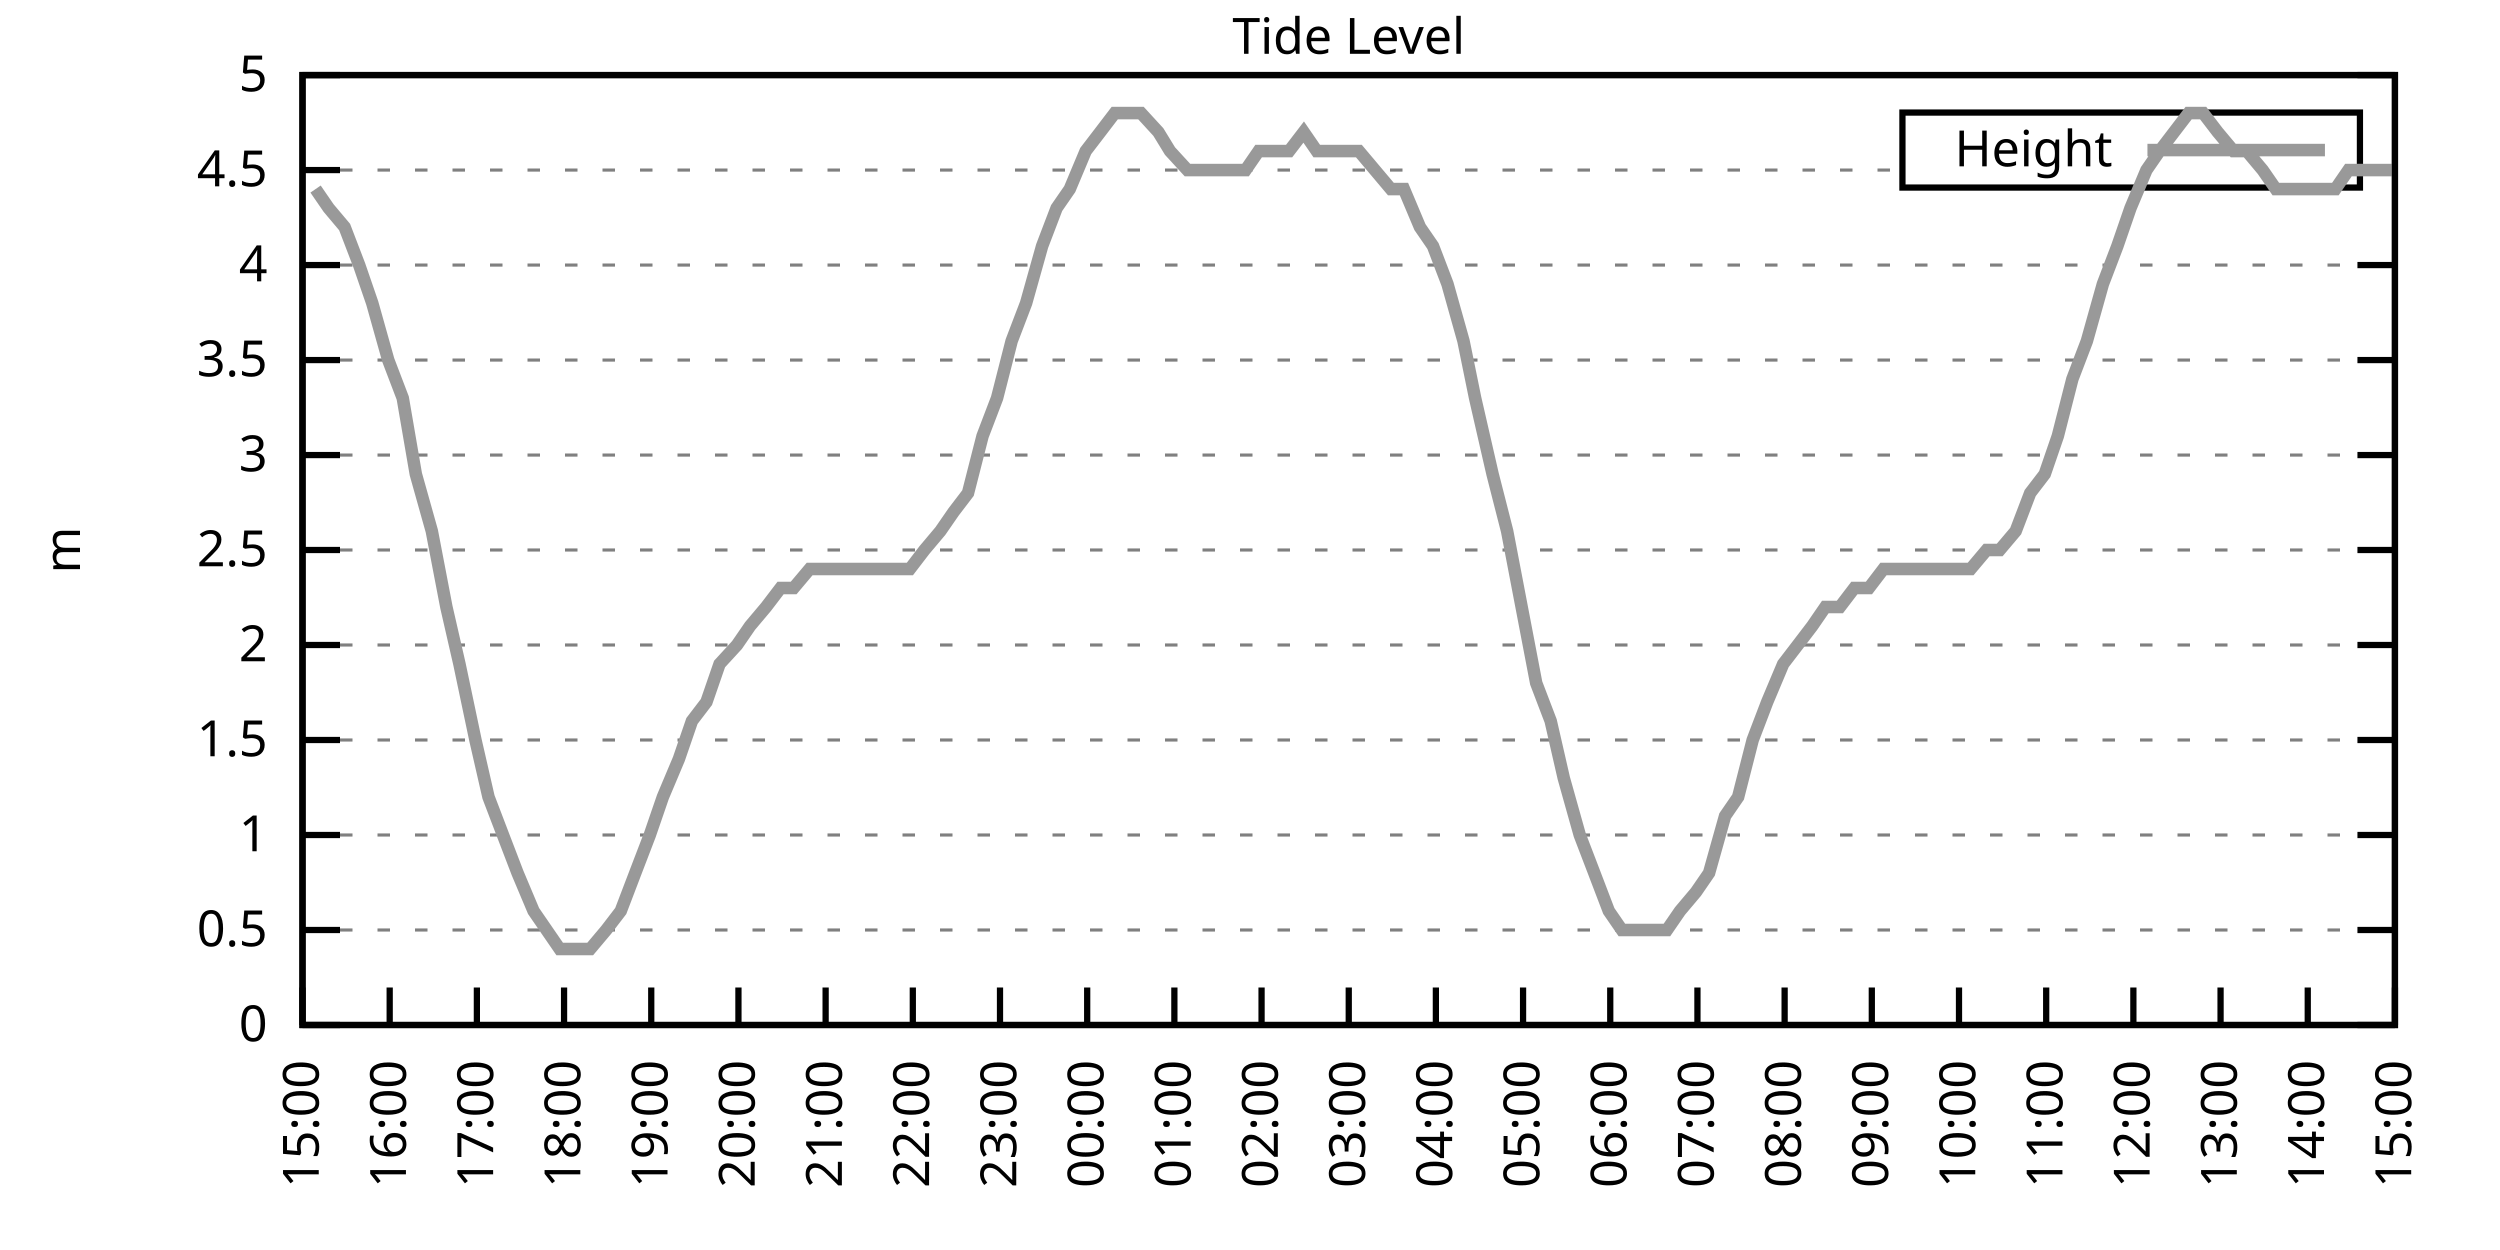
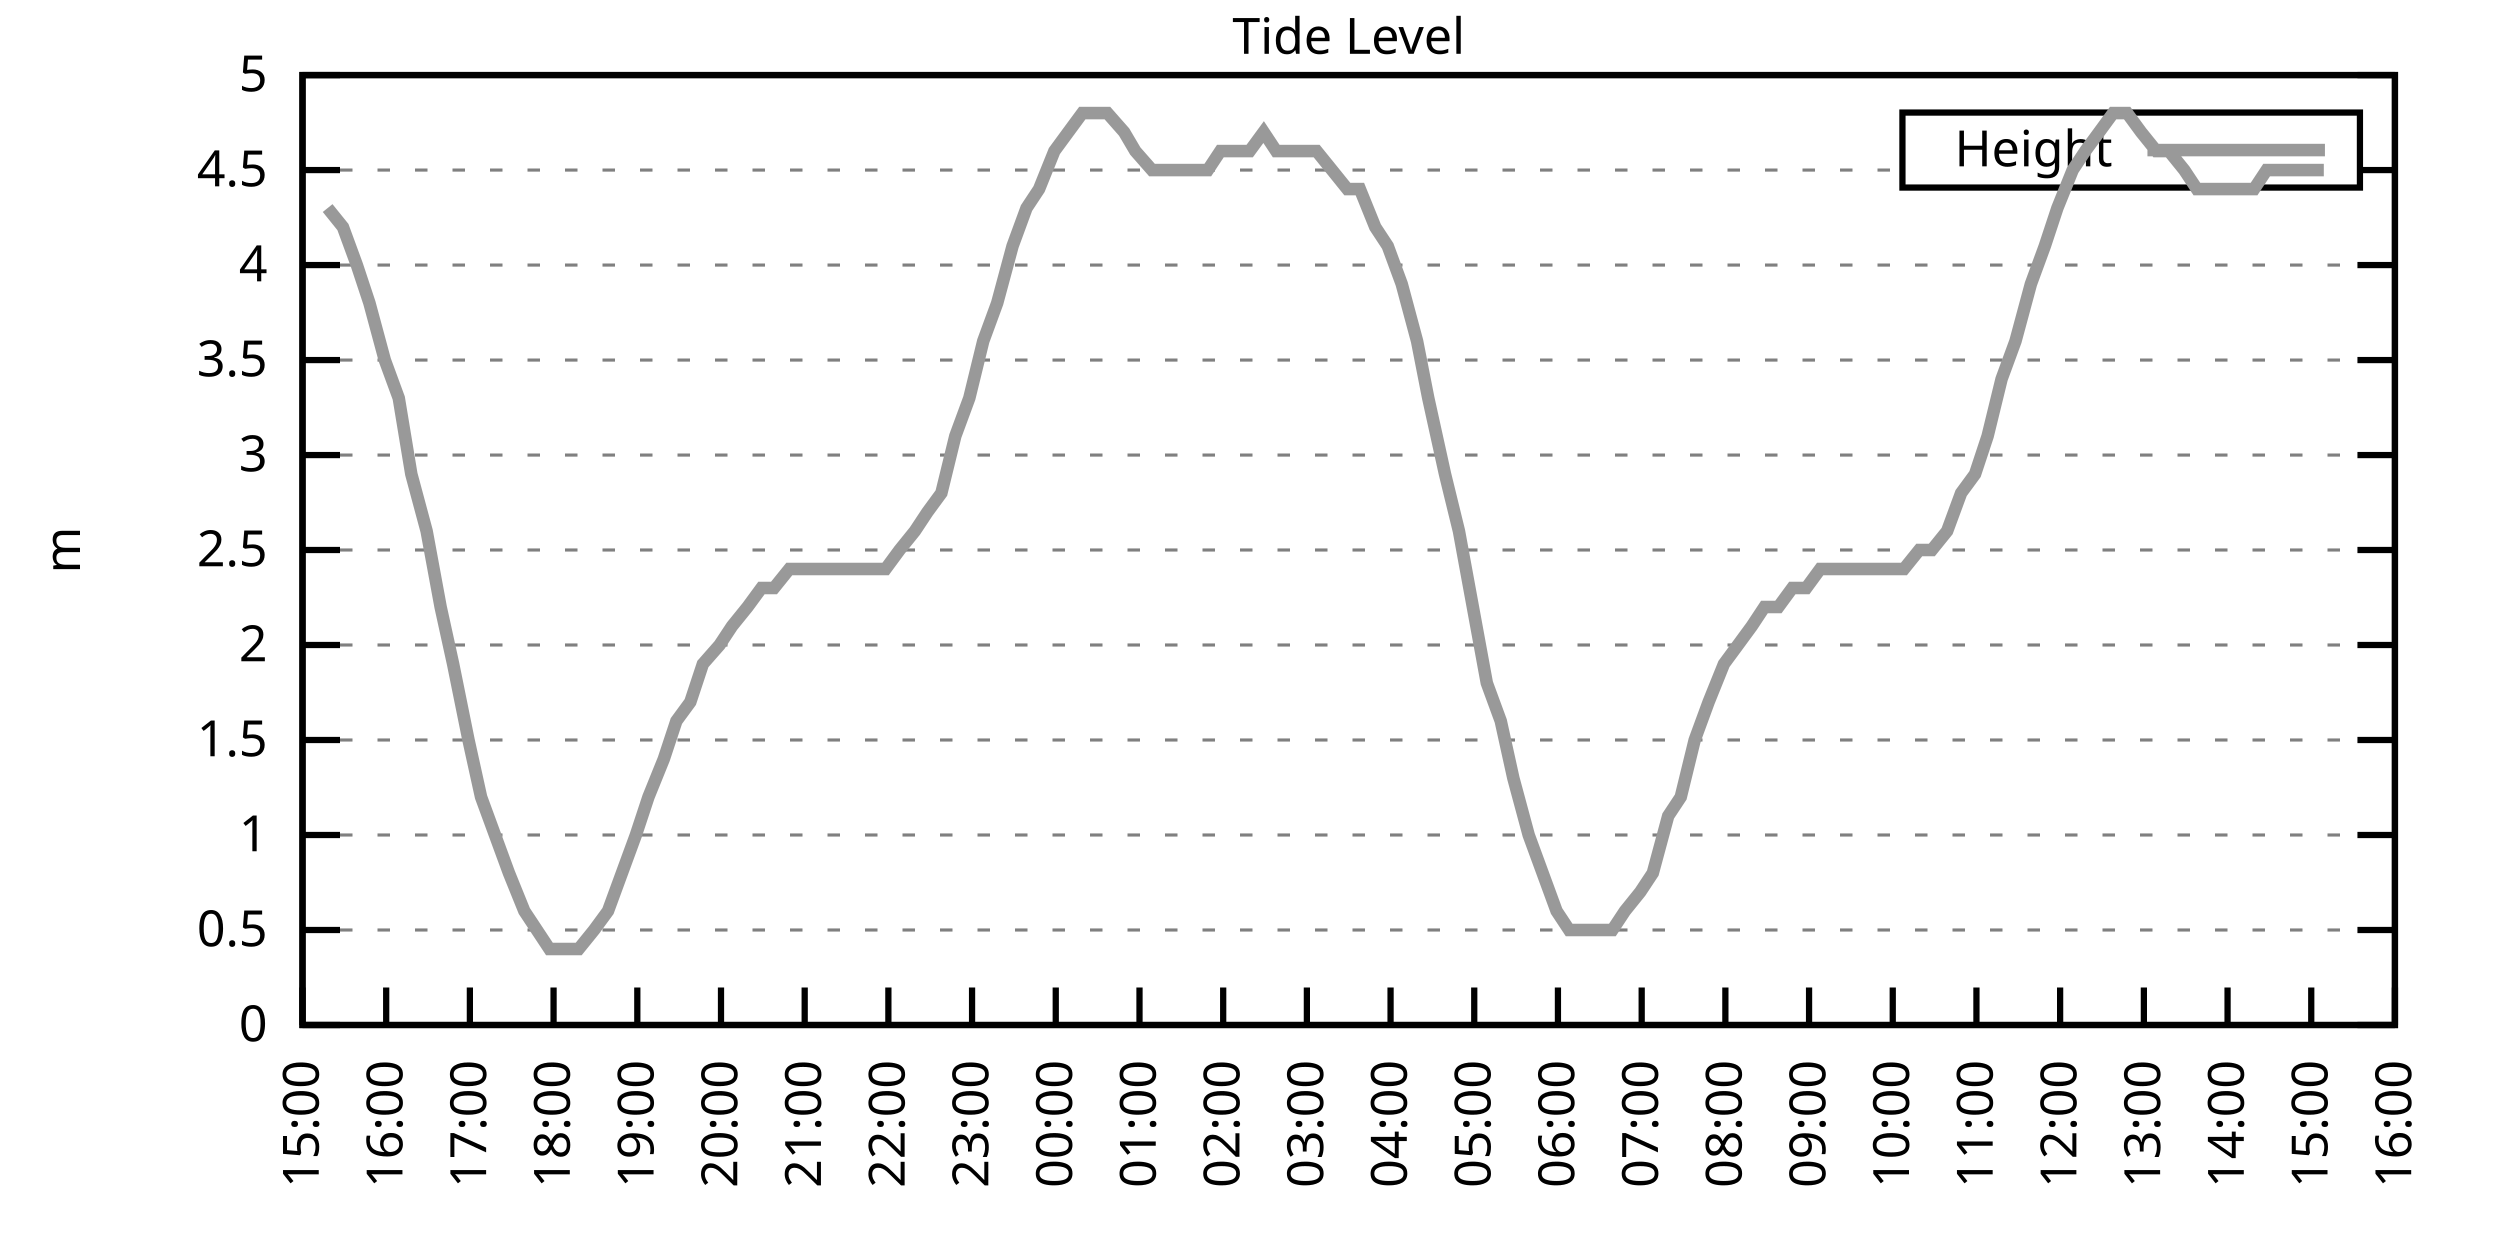
<svg xmlns="http://www.w3.org/2000/svg" xmlns:xlink="http://www.w3.org/1999/xlink" width="400" height="200" viewBox="0 0 400 200">
  <g id="gnuplot_canvas">
    <rect x="0" y="0" width="400" height="200" fill="none" />
    <defs>
      <circle id="gpDot" r="0.5" stroke-width="0.5" stroke="currentColor" />
      <path id="gpPt0" stroke-width="0.333" stroke="currentColor" d="M-1,0 h2 M0,-1 v2" />
      <path id="gpPt1" stroke-width="0.333" stroke="currentColor" d="M-1,-1 L1,1 M1,-1 L-1,1" />
      <path id="gpPt2" stroke-width="0.333" stroke="currentColor" d="M-1,0 L1,0 M0,-1 L0,1 M-1,-1 L1,1 M-1,1 L1,-1" />
      <rect id="gpPt3" stroke-width="0.333" stroke="currentColor" x="-1" y="-1" width="2" height="2" />
      <rect id="gpPt4" stroke-width="0.333" stroke="currentColor" fill="currentColor" x="-1" y="-1" width="2" height="2" />
      <circle id="gpPt5" stroke-width="0.333" stroke="currentColor" cx="0" cy="0" r="1" />
      <use xlink:href="#gpPt5" id="gpPt6" fill="currentColor" stroke="none" />
      <path id="gpPt7" stroke-width="0.333" stroke="currentColor" d="M0,-1.33 L-1.33,0.67 L1.33,0.67 z" />
      <use xlink:href="#gpPt7" id="gpPt8" fill="currentColor" stroke="none" />
      <use xlink:href="#gpPt7" id="gpPt9" stroke="currentColor" transform="rotate(180)" />
      <use xlink:href="#gpPt9" id="gpPt10" fill="currentColor" stroke="none" />
      <use xlink:href="#gpPt3" id="gpPt11" stroke="currentColor" transform="rotate(45)" />
      <use xlink:href="#gpPt11" id="gpPt12" fill="currentColor" stroke="none" />
      <path id="gpPt13" stroke-width="0.333" stroke="currentColor" d="M0,1.330 L1.265,0.411 L0.782,-1.067 L-0.782,-1.076 L-1.265,0.411 z" />
      <use xlink:href="#gpPt13" id="gpPt14" fill="currentColor" stroke="none" />
      <filter id="textbox" filterUnits="objectBoundingBox" x="0" y="0" height="1" width="1">
        <feFlood flood-color="white" flood-opacity="1" result="bgnd" />
        <feComposite in="SourceGraphic" in2="bgnd" operator="atop" />
      </filter>
      <filter id="greybox" filterUnits="objectBoundingBox" x="0" y="0" height="1" width="1">
        <feFlood flood-color="lightgrey" flood-opacity="1" result="grey" />
        <feComposite in="SourceGraphic" in2="grey" operator="atop" />
      </filter>
    </defs>
    <g fill="none" color="white" stroke="currentColor" stroke-width="1.00" stroke-linecap="butt" stroke-linejoin="miter">
</g>
    <g fill="none" color="black" stroke="currentColor" stroke-width="1.00" stroke-linecap="butt" stroke-linejoin="miter">
      <g stroke="none" shape-rendering="crispEdges">
        <polygon fill="rgb(255, 255, 255)" points="48.40,164.00 383.18,164.00 383.18,12.02 48.40,12.02 " />
      </g>
    </g>
    <g fill="none" color="black" stroke="currentColor" stroke-width="1.00" stroke-linecap="butt" stroke-linejoin="miter">
</g>
    <g fill="none" color="black" stroke="black" stroke-width="0.50" stroke-linecap="butt" stroke-linejoin="miter">
</g>
    <g fill="none" color="gray" stroke="currentColor" stroke-width="0.50" stroke-linecap="butt" stroke-linejoin="miter">
      <path stroke="gray" stroke-dasharray="2,4" class="gridline" d="M48.40,164.00 L383.19,164.00  " />
    </g>
    <g fill="none" color="gray" stroke="gray" stroke-width="1.00" stroke-linecap="butt" stroke-linejoin="miter">
</g>
    <g fill="none" color="black" stroke="currentColor" stroke-width="1.00" stroke-linecap="butt" stroke-linejoin="miter">
      <path stroke="black" d="M48.40,164.00 L54.40,164.00 M383.19,164.00 L377.19,164.00  " />
      <g transform="translate(42.80,166.60)" stroke="none" fill="black" font-family="Sans" font-size="8.00" text-anchor="end">
        <text>
          <tspan font-family="Sans"> 0</tspan>
        </text>
      </g>
    </g>
    <g fill="none" color="black" stroke="currentColor" stroke-width="1.00" stroke-linecap="butt" stroke-linejoin="miter">
</g>
    <g fill="none" color="black" stroke="black" stroke-width="0.50" stroke-linecap="butt" stroke-linejoin="miter">
</g>
    <g fill="none" color="gray" stroke="currentColor" stroke-width="0.50" stroke-linecap="butt" stroke-linejoin="miter">
      <path stroke="gray" stroke-dasharray="2,4" class="gridline" d="M48.40,148.80 L383.19,148.80  " />
    </g>
    <g fill="none" color="gray" stroke="gray" stroke-width="1.00" stroke-linecap="butt" stroke-linejoin="miter">
</g>
    <g fill="none" color="black" stroke="currentColor" stroke-width="1.00" stroke-linecap="butt" stroke-linejoin="miter">
      <path stroke="black" d="M48.40,148.80 L54.40,148.80 M383.19,148.80 L377.19,148.80  " />
      <g transform="translate(42.80,151.40)" stroke="none" fill="black" font-family="Sans" font-size="8.00" text-anchor="end">
        <text>
          <tspan font-family="Sans"> 0.5</tspan>
        </text>
      </g>
    </g>
    <g fill="none" color="black" stroke="currentColor" stroke-width="1.00" stroke-linecap="butt" stroke-linejoin="miter">
</g>
    <g fill="none" color="black" stroke="black" stroke-width="0.50" stroke-linecap="butt" stroke-linejoin="miter">
</g>
    <g fill="none" color="gray" stroke="currentColor" stroke-width="0.50" stroke-linecap="butt" stroke-linejoin="miter">
      <path stroke="gray" stroke-dasharray="2,4" class="gridline" d="M48.40,133.60 L383.19,133.60  " />
    </g>
    <g fill="none" color="gray" stroke="gray" stroke-width="1.00" stroke-linecap="butt" stroke-linejoin="miter">
</g>
    <g fill="none" color="black" stroke="currentColor" stroke-width="1.00" stroke-linecap="butt" stroke-linejoin="miter">
      <path stroke="black" d="M48.40,133.60 L54.40,133.60 M383.19,133.60 L377.19,133.60  " />
      <g transform="translate(42.80,136.20)" stroke="none" fill="black" font-family="Sans" font-size="8.00" text-anchor="end">
        <text>
          <tspan font-family="Sans"> 1</tspan>
        </text>
      </g>
    </g>
    <g fill="none" color="black" stroke="currentColor" stroke-width="1.00" stroke-linecap="butt" stroke-linejoin="miter">
</g>
    <g fill="none" color="black" stroke="black" stroke-width="0.50" stroke-linecap="butt" stroke-linejoin="miter">
</g>
    <g fill="none" color="gray" stroke="currentColor" stroke-width="0.50" stroke-linecap="butt" stroke-linejoin="miter">
      <path stroke="gray" stroke-dasharray="2,4" class="gridline" d="M48.40,118.40 L383.19,118.40  " />
    </g>
    <g fill="none" color="gray" stroke="gray" stroke-width="1.00" stroke-linecap="butt" stroke-linejoin="miter">
</g>
    <g fill="none" color="black" stroke="currentColor" stroke-width="1.00" stroke-linecap="butt" stroke-linejoin="miter">
      <path stroke="black" d="M48.40,118.40 L54.40,118.40 M383.19,118.40 L377.19,118.40  " />
      <g transform="translate(42.80,121.00)" stroke="none" fill="black" font-family="Sans" font-size="8.00" text-anchor="end">
        <text>
          <tspan font-family="Sans"> 1.5</tspan>
        </text>
      </g>
    </g>
    <g fill="none" color="black" stroke="currentColor" stroke-width="1.00" stroke-linecap="butt" stroke-linejoin="miter">
</g>
    <g fill="none" color="black" stroke="black" stroke-width="0.50" stroke-linecap="butt" stroke-linejoin="miter">
</g>
    <g fill="none" color="gray" stroke="currentColor" stroke-width="0.50" stroke-linecap="butt" stroke-linejoin="miter">
      <path stroke="gray" stroke-dasharray="2,4" class="gridline" d="M48.40,103.20 L383.19,103.20  " />
    </g>
    <g fill="none" color="gray" stroke="gray" stroke-width="1.00" stroke-linecap="butt" stroke-linejoin="miter">
</g>
    <g fill="none" color="black" stroke="currentColor" stroke-width="1.00" stroke-linecap="butt" stroke-linejoin="miter">
      <path stroke="black" d="M48.40,103.20 L54.40,103.20 M383.19,103.20 L377.19,103.20  " />
      <g transform="translate(42.80,105.80)" stroke="none" fill="black" font-family="Sans" font-size="8.00" text-anchor="end">
        <text>
          <tspan font-family="Sans"> 2</tspan>
        </text>
      </g>
    </g>
    <g fill="none" color="black" stroke="currentColor" stroke-width="1.00" stroke-linecap="butt" stroke-linejoin="miter">
</g>
    <g fill="none" color="black" stroke="black" stroke-width="0.50" stroke-linecap="butt" stroke-linejoin="miter">
</g>
    <g fill="none" color="gray" stroke="currentColor" stroke-width="0.50" stroke-linecap="butt" stroke-linejoin="miter">
      <path stroke="gray" stroke-dasharray="2,4" class="gridline" d="M48.40,88.00 L383.19,88.00  " />
    </g>
    <g fill="none" color="gray" stroke="gray" stroke-width="1.00" stroke-linecap="butt" stroke-linejoin="miter">
</g>
    <g fill="none" color="black" stroke="currentColor" stroke-width="1.00" stroke-linecap="butt" stroke-linejoin="miter">
      <path stroke="black" d="M48.40,88.00 L54.40,88.00 M383.19,88.00 L377.19,88.00  " />
      <g transform="translate(42.80,90.60)" stroke="none" fill="black" font-family="Sans" font-size="8.00" text-anchor="end">
        <text>
          <tspan font-family="Sans"> 2.5</tspan>
        </text>
      </g>
    </g>
    <g fill="none" color="black" stroke="currentColor" stroke-width="1.00" stroke-linecap="butt" stroke-linejoin="miter">
</g>
    <g fill="none" color="black" stroke="black" stroke-width="0.50" stroke-linecap="butt" stroke-linejoin="miter">
</g>
    <g fill="none" color="gray" stroke="currentColor" stroke-width="0.50" stroke-linecap="butt" stroke-linejoin="miter">
      <path stroke="gray" stroke-dasharray="2,4" class="gridline" d="M48.40,72.81 L383.19,72.81  " />
    </g>
    <g fill="none" color="gray" stroke="gray" stroke-width="1.00" stroke-linecap="butt" stroke-linejoin="miter">
</g>
    <g fill="none" color="black" stroke="currentColor" stroke-width="1.00" stroke-linecap="butt" stroke-linejoin="miter">
      <path stroke="black" d="M48.40,72.81 L54.40,72.81 M383.19,72.81 L377.19,72.81  " />
      <g transform="translate(42.80,75.41)" stroke="none" fill="black" font-family="Sans" font-size="8.00" text-anchor="end">
        <text>
          <tspan font-family="Sans"> 3</tspan>
        </text>
      </g>
    </g>
    <g fill="none" color="black" stroke="currentColor" stroke-width="1.00" stroke-linecap="butt" stroke-linejoin="miter">
</g>
    <g fill="none" color="black" stroke="black" stroke-width="0.50" stroke-linecap="butt" stroke-linejoin="miter">
</g>
    <g fill="none" color="gray" stroke="currentColor" stroke-width="0.50" stroke-linecap="butt" stroke-linejoin="miter">
      <path stroke="gray" stroke-dasharray="2,4" class="gridline" d="M48.40,57.61 L383.19,57.61  " />
    </g>
    <g fill="none" color="gray" stroke="gray" stroke-width="1.00" stroke-linecap="butt" stroke-linejoin="miter">
</g>
    <g fill="none" color="black" stroke="currentColor" stroke-width="1.00" stroke-linecap="butt" stroke-linejoin="miter">
      <path stroke="black" d="M48.40,57.61 L54.40,57.61 M383.19,57.61 L377.19,57.61  " />
      <g transform="translate(42.80,60.21)" stroke="none" fill="black" font-family="Sans" font-size="8.00" text-anchor="end">
        <text>
          <tspan font-family="Sans"> 3.5</tspan>
        </text>
      </g>
    </g>
    <g fill="none" color="black" stroke="currentColor" stroke-width="1.00" stroke-linecap="butt" stroke-linejoin="miter">
</g>
    <g fill="none" color="black" stroke="black" stroke-width="0.50" stroke-linecap="butt" stroke-linejoin="miter">
</g>
    <g fill="none" color="gray" stroke="currentColor" stroke-width="0.50" stroke-linecap="butt" stroke-linejoin="miter">
      <path stroke="gray" stroke-dasharray="2,4" class="gridline" d="M48.40,42.41 L383.19,42.41  " />
    </g>
    <g fill="none" color="gray" stroke="gray" stroke-width="1.00" stroke-linecap="butt" stroke-linejoin="miter">
</g>
    <g fill="none" color="black" stroke="currentColor" stroke-width="1.00" stroke-linecap="butt" stroke-linejoin="miter">
      <path stroke="black" d="M48.40,42.41 L54.40,42.41 M383.19,42.41 L377.19,42.41  " />
      <g transform="translate(42.80,45.01)" stroke="none" fill="black" font-family="Sans" font-size="8.00" text-anchor="end">
        <text>
          <tspan font-family="Sans"> 4</tspan>
        </text>
      </g>
    </g>
    <g fill="none" color="black" stroke="currentColor" stroke-width="1.00" stroke-linecap="butt" stroke-linejoin="miter">
</g>
    <g fill="none" color="black" stroke="black" stroke-width="0.50" stroke-linecap="butt" stroke-linejoin="miter">
</g>
    <g fill="none" color="gray" stroke="currentColor" stroke-width="0.50" stroke-linecap="butt" stroke-linejoin="miter">
      <path stroke="gray" stroke-dasharray="2,4" class="gridline" d="M48.40,27.21 L304.39,27.21 M377.59,27.21 L383.19,27.21  " />
    </g>
    <g fill="none" color="gray" stroke="gray" stroke-width="1.00" stroke-linecap="butt" stroke-linejoin="miter">
</g>
    <g fill="none" color="black" stroke="currentColor" stroke-width="1.00" stroke-linecap="butt" stroke-linejoin="miter">
      <path stroke="black" d="M48.40,27.21 L54.40,27.21 M383.19,27.21 L377.19,27.21  " />
      <g transform="translate(42.80,29.81)" stroke="none" fill="black" font-family="Sans" font-size="8.00" text-anchor="end">
        <text>
          <tspan font-family="Sans"> 4.5</tspan>
        </text>
      </g>
    </g>
    <g fill="none" color="black" stroke="currentColor" stroke-width="1.00" stroke-linecap="butt" stroke-linejoin="miter">
</g>
    <g fill="none" color="black" stroke="black" stroke-width="0.50" stroke-linecap="butt" stroke-linejoin="miter">
</g>
    <g fill="none" color="gray" stroke="currentColor" stroke-width="0.50" stroke-linecap="butt" stroke-linejoin="miter">
      <path stroke="gray" stroke-dasharray="2,4" class="gridline" d="M48.40,12.01 L383.19,12.01  " />
    </g>
    <g fill="none" color="gray" stroke="gray" stroke-width="1.00" stroke-linecap="butt" stroke-linejoin="miter">
</g>
    <g fill="none" color="black" stroke="currentColor" stroke-width="1.00" stroke-linecap="butt" stroke-linejoin="miter">
      <path stroke="black" d="M48.40,12.01 L54.40,12.01 M383.19,12.01 L377.19,12.01  " />
      <g transform="translate(42.80,14.61)" stroke="none" fill="black" font-family="Sans" font-size="8.00" text-anchor="end">
        <text>
          <tspan font-family="Sans"> 5</tspan>
        </text>
      </g>
    </g>
    <g fill="none" color="black" stroke="currentColor" stroke-width="1.00" stroke-linecap="butt" stroke-linejoin="miter">
      <path stroke="black" d="M48.40,164.00 L48.40,158.00  " />
      <g transform="translate(51.00,169.60) rotate(270.00)" stroke="none" fill="black" font-family="Sans" font-size="8.00" text-anchor="end">
        <text>
          <tspan font-family="Sans">15:00</tspan>
        </text>
      </g>
    </g>
    <g fill="none" color="black" stroke="currentColor" stroke-width="1.00" stroke-linecap="butt" stroke-linejoin="miter">
-       <path stroke="black" d="M62.35,164.00 L62.35,158.00  " />
-       <g transform="translate(64.95,169.60) rotate(270.00)" stroke="none" fill="black" font-family="Sans" font-size="8.00" text-anchor="end">
+       <path stroke="black" d="M61.79,164.00 L61.79,158.00  " />
+       <g transform="translate(64.39,169.60) rotate(270.00)" stroke="none" fill="black" font-family="Sans" font-size="8.00" text-anchor="end">
        <text>
          <tspan font-family="Sans">16:00</tspan>
        </text>
      </g>
    </g>
    <g fill="none" color="black" stroke="currentColor" stroke-width="1.00" stroke-linecap="butt" stroke-linejoin="miter">
-       <path stroke="black" d="M76.30,164.00 L76.30,158.00  " />
-       <g transform="translate(78.90,169.60) rotate(270.00)" stroke="none" fill="black" font-family="Sans" font-size="8.00" text-anchor="end">
+       <path stroke="black" d="M75.18,164.00 L75.18,158.00  " />
+       <g transform="translate(77.78,169.60) rotate(270.00)" stroke="none" fill="black" font-family="Sans" font-size="8.00" text-anchor="end">
        <text>
          <tspan font-family="Sans">17:00</tspan>
        </text>
      </g>
    </g>
    <g fill="none" color="black" stroke="currentColor" stroke-width="1.00" stroke-linecap="butt" stroke-linejoin="miter">
-       <path stroke="black" d="M90.25,164.00 L90.25,158.00  " />
-       <g transform="translate(92.85,169.60) rotate(270.00)" stroke="none" fill="black" font-family="Sans" font-size="8.00" text-anchor="end">
+       <path stroke="black" d="M88.57,164.00 L88.57,158.00  " />
+       <g transform="translate(91.17,169.60) rotate(270.00)" stroke="none" fill="black" font-family="Sans" font-size="8.00" text-anchor="end">
        <text>
          <tspan font-family="Sans">18:00</tspan>
        </text>
      </g>
    </g>
    <g fill="none" color="black" stroke="currentColor" stroke-width="1.00" stroke-linecap="butt" stroke-linejoin="miter">
-       <path stroke="black" d="M104.20,164.00 L104.20,158.00  " />
-       <g transform="translate(106.80,169.60) rotate(270.00)" stroke="none" fill="black" font-family="Sans" font-size="8.00" text-anchor="end">
+       <path stroke="black" d="M101.97,164.00 L101.97,158.00  " />
+       <g transform="translate(104.57,169.60) rotate(270.00)" stroke="none" fill="black" font-family="Sans" font-size="8.00" text-anchor="end">
        <text>
          <tspan font-family="Sans">19:00</tspan>
        </text>
      </g>
    </g>
    <g fill="none" color="black" stroke="currentColor" stroke-width="1.00" stroke-linecap="butt" stroke-linejoin="miter">
-       <path stroke="black" d="M118.15,164.00 L118.15,158.00  " />
-       <g transform="translate(120.75,169.60) rotate(270.00)" stroke="none" fill="black" font-family="Sans" font-size="8.00" text-anchor="end">
+       <path stroke="black" d="M115.36,164.00 L115.36,158.00  " />
+       <g transform="translate(117.96,169.60) rotate(270.00)" stroke="none" fill="black" font-family="Sans" font-size="8.00" text-anchor="end">
        <text>
          <tspan font-family="Sans">20:00</tspan>
        </text>
      </g>
    </g>
    <g fill="none" color="black" stroke="currentColor" stroke-width="1.00" stroke-linecap="butt" stroke-linejoin="miter">
-       <path stroke="black" d="M132.10,164.00 L132.10,158.00  " />
-       <g transform="translate(134.70,169.60) rotate(270.00)" stroke="none" fill="black" font-family="Sans" font-size="8.00" text-anchor="end">
+       <path stroke="black" d="M128.75,164.00 L128.75,158.00  " />
+       <g transform="translate(131.35,169.60) rotate(270.00)" stroke="none" fill="black" font-family="Sans" font-size="8.00" text-anchor="end">
        <text>
          <tspan font-family="Sans">21:00</tspan>
        </text>
      </g>
    </g>
    <g fill="none" color="black" stroke="currentColor" stroke-width="1.00" stroke-linecap="butt" stroke-linejoin="miter">
-       <path stroke="black" d="M146.05,164.00 L146.05,158.00  " />
-       <g transform="translate(148.65,169.60) rotate(270.00)" stroke="none" fill="black" font-family="Sans" font-size="8.00" text-anchor="end">
+       <path stroke="black" d="M142.14,164.00 L142.14,158.00  " />
+       <g transform="translate(144.74,169.60) rotate(270.00)" stroke="none" fill="black" font-family="Sans" font-size="8.00" text-anchor="end">
        <text>
          <tspan font-family="Sans">22:00</tspan>
        </text>
      </g>
    </g>
    <g fill="none" color="black" stroke="currentColor" stroke-width="1.00" stroke-linecap="butt" stroke-linejoin="miter">
-       <path stroke="black" d="M160.00,164.00 L160.00,158.00  " />
-       <g transform="translate(162.60,169.60) rotate(270.00)" stroke="none" fill="black" font-family="Sans" font-size="8.00" text-anchor="end">
+       <path stroke="black" d="M155.53,164.00 L155.53,158.00  " />
+       <g transform="translate(158.13,169.60) rotate(270.00)" stroke="none" fill="black" font-family="Sans" font-size="8.00" text-anchor="end">
        <text>
          <tspan font-family="Sans">23:00</tspan>
        </text>
      </g>
    </g>
    <g fill="none" color="black" stroke="currentColor" stroke-width="1.00" stroke-linecap="butt" stroke-linejoin="miter">
-       <path stroke="black" d="M173.95,164.00 L173.95,158.00  " />
-       <g transform="translate(176.55,169.60) rotate(270.00)" stroke="none" fill="black" font-family="Sans" font-size="8.00" text-anchor="end">
+       <path stroke="black" d="M168.92,164.00 L168.92,158.00  " />
+       <g transform="translate(171.52,169.60) rotate(270.00)" stroke="none" fill="black" font-family="Sans" font-size="8.00" text-anchor="end">
        <text>
          <tspan font-family="Sans">00:00</tspan>
        </text>
      </g>
    </g>
    <g fill="none" color="black" stroke="currentColor" stroke-width="1.00" stroke-linecap="butt" stroke-linejoin="miter">
-       <path stroke="black" d="M187.90,164.00 L187.90,158.00  " />
-       <g transform="translate(190.50,169.60) rotate(270.00)" stroke="none" fill="black" font-family="Sans" font-size="8.00" text-anchor="end">
+       <path stroke="black" d="M182.32,164.00 L182.32,158.00  " />
+       <g transform="translate(184.92,169.60) rotate(270.00)" stroke="none" fill="black" font-family="Sans" font-size="8.00" text-anchor="end">
        <text>
          <tspan font-family="Sans">01:00</tspan>
        </text>
      </g>
    </g>
    <g fill="none" color="black" stroke="currentColor" stroke-width="1.00" stroke-linecap="butt" stroke-linejoin="miter">
-       <path stroke="black" d="M201.85,164.00 L201.85,158.00  " />
-       <g transform="translate(204.45,169.60) rotate(270.00)" stroke="none" fill="black" font-family="Sans" font-size="8.00" text-anchor="end">
+       <path stroke="black" d="M195.71,164.00 L195.71,158.00  " />
+       <g transform="translate(198.31,169.60) rotate(270.00)" stroke="none" fill="black" font-family="Sans" font-size="8.00" text-anchor="end">
        <text>
          <tspan font-family="Sans">02:00</tspan>
        </text>
      </g>
    </g>
    <g fill="none" color="black" stroke="currentColor" stroke-width="1.00" stroke-linecap="butt" stroke-linejoin="miter">
-       <path stroke="black" d="M215.80,164.00 L215.80,158.00  " />
-       <g transform="translate(218.40,169.60) rotate(270.00)" stroke="none" fill="black" font-family="Sans" font-size="8.00" text-anchor="end">
+       <path stroke="black" d="M209.10,164.00 L209.10,158.00  " />
+       <g transform="translate(211.70,169.60) rotate(270.00)" stroke="none" fill="black" font-family="Sans" font-size="8.00" text-anchor="end">
        <text>
          <tspan font-family="Sans">03:00</tspan>
        </text>
      </g>
    </g>
    <g fill="none" color="black" stroke="currentColor" stroke-width="1.00" stroke-linecap="butt" stroke-linejoin="miter">
-       <path stroke="black" d="M229.74,164.00 L229.74,158.00  " />
-       <g transform="translate(232.34,169.60) rotate(270.00)" stroke="none" fill="black" font-family="Sans" font-size="8.00" text-anchor="end">
+       <path stroke="black" d="M222.49,164.00 L222.49,158.00  " />
+       <g transform="translate(225.09,169.60) rotate(270.00)" stroke="none" fill="black" font-family="Sans" font-size="8.00" text-anchor="end">
        <text>
          <tspan font-family="Sans">04:00</tspan>
        </text>
      </g>
    </g>
    <g fill="none" color="black" stroke="currentColor" stroke-width="1.00" stroke-linecap="butt" stroke-linejoin="miter">
-       <path stroke="black" d="M243.69,164.00 L243.69,158.00  " />
-       <g transform="translate(246.29,169.60) rotate(270.00)" stroke="none" fill="black" font-family="Sans" font-size="8.00" text-anchor="end">
+       <path stroke="black" d="M235.88,164.00 L235.88,158.00  " />
+       <g transform="translate(238.48,169.60) rotate(270.00)" stroke="none" fill="black" font-family="Sans" font-size="8.00" text-anchor="end">
        <text>
          <tspan font-family="Sans">05:00</tspan>
        </text>
      </g>
    </g>
    <g fill="none" color="black" stroke="currentColor" stroke-width="1.00" stroke-linecap="butt" stroke-linejoin="miter">
-       <path stroke="black" d="M257.64,164.00 L257.64,158.00  " />
-       <g transform="translate(260.24,169.60) rotate(270.00)" stroke="none" fill="black" font-family="Sans" font-size="8.00" text-anchor="end">
+       <path stroke="black" d="M249.27,164.00 L249.27,158.00  " />
+       <g transform="translate(251.87,169.60) rotate(270.00)" stroke="none" fill="black" font-family="Sans" font-size="8.00" text-anchor="end">
        <text>
          <tspan font-family="Sans">06:00</tspan>
        </text>
      </g>
    </g>
    <g fill="none" color="black" stroke="currentColor" stroke-width="1.00" stroke-linecap="butt" stroke-linejoin="miter">
-       <path stroke="black" d="M271.59,164.00 L271.59,158.00  " />
-       <g transform="translate(274.19,169.60) rotate(270.00)" stroke="none" fill="black" font-family="Sans" font-size="8.00" text-anchor="end">
+       <path stroke="black" d="M262.67,164.00 L262.67,158.00  " />
+       <g transform="translate(265.27,169.60) rotate(270.00)" stroke="none" fill="black" font-family="Sans" font-size="8.00" text-anchor="end">
        <text>
          <tspan font-family="Sans">07:00</tspan>
        </text>
      </g>
    </g>
    <g fill="none" color="black" stroke="currentColor" stroke-width="1.00" stroke-linecap="butt" stroke-linejoin="miter">
-       <path stroke="black" d="M285.54,164.00 L285.54,158.00  " />
-       <g transform="translate(288.14,169.60) rotate(270.00)" stroke="none" fill="black" font-family="Sans" font-size="8.00" text-anchor="end">
+       <path stroke="black" d="M276.06,164.00 L276.06,158.00  " />
+       <g transform="translate(278.66,169.60) rotate(270.00)" stroke="none" fill="black" font-family="Sans" font-size="8.00" text-anchor="end">
        <text>
          <tspan font-family="Sans">08:00</tspan>
        </text>
      </g>
    </g>
    <g fill="none" color="black" stroke="currentColor" stroke-width="1.00" stroke-linecap="butt" stroke-linejoin="miter">
-       <path stroke="black" d="M299.49,164.00 L299.49,158.00  " />
-       <g transform="translate(302.09,169.60) rotate(270.00)" stroke="none" fill="black" font-family="Sans" font-size="8.00" text-anchor="end">
+       <path stroke="black" d="M289.45,164.00 L289.45,158.00  " />
+       <g transform="translate(292.05,169.60) rotate(270.00)" stroke="none" fill="black" font-family="Sans" font-size="8.00" text-anchor="end">
        <text>
          <tspan font-family="Sans">09:00</tspan>
        </text>
      </g>
    </g>
    <g fill="none" color="black" stroke="currentColor" stroke-width="1.00" stroke-linecap="butt" stroke-linejoin="miter">
-       <path stroke="black" d="M313.44,164.00 L313.44,158.00  " />
-       <g transform="translate(316.04,169.60) rotate(270.00)" stroke="none" fill="black" font-family="Sans" font-size="8.00" text-anchor="end">
+       <path stroke="black" d="M302.84,164.00 L302.84,158.00  " />
+       <g transform="translate(305.44,169.60) rotate(270.00)" stroke="none" fill="black" font-family="Sans" font-size="8.00" text-anchor="end">
        <text>
          <tspan font-family="Sans">10:00</tspan>
        </text>
      </g>
    </g>
    <g fill="none" color="black" stroke="currentColor" stroke-width="1.00" stroke-linecap="butt" stroke-linejoin="miter">
-       <path stroke="black" d="M327.39,164.00 L327.39,158.00  " />
-       <g transform="translate(329.99,169.60) rotate(270.00)" stroke="none" fill="black" font-family="Sans" font-size="8.00" text-anchor="end">
+       <path stroke="black" d="M316.23,164.00 L316.23,158.00  " />
+       <g transform="translate(318.83,169.60) rotate(270.00)" stroke="none" fill="black" font-family="Sans" font-size="8.00" text-anchor="end">
        <text>
          <tspan font-family="Sans">11:00</tspan>
        </text>
      </g>
    </g>
    <g fill="none" color="black" stroke="currentColor" stroke-width="1.00" stroke-linecap="butt" stroke-linejoin="miter">
-       <path stroke="black" d="M341.34,164.00 L341.34,158.00  " />
-       <g transform="translate(343.94,169.60) rotate(270.00)" stroke="none" fill="black" font-family="Sans" font-size="8.00" text-anchor="end">
+       <path stroke="black" d="M329.62,164.00 L329.62,158.00  " />
+       <g transform="translate(332.22,169.60) rotate(270.00)" stroke="none" fill="black" font-family="Sans" font-size="8.00" text-anchor="end">
        <text>
          <tspan font-family="Sans">12:00</tspan>
        </text>
      </g>
    </g>
    <g fill="none" color="black" stroke="currentColor" stroke-width="1.00" stroke-linecap="butt" stroke-linejoin="miter">
-       <path stroke="black" d="M355.29,164.00 L355.29,158.00  " />
-       <g transform="translate(357.89,169.60) rotate(270.00)" stroke="none" fill="black" font-family="Sans" font-size="8.00" text-anchor="end">
+       <path stroke="black" d="M343.02,164.00 L343.02,158.00  " />
+       <g transform="translate(345.62,169.60) rotate(270.00)" stroke="none" fill="black" font-family="Sans" font-size="8.00" text-anchor="end">
        <text>
          <tspan font-family="Sans">13:00</tspan>
        </text>
      </g>
    </g>
    <g fill="none" color="black" stroke="currentColor" stroke-width="1.00" stroke-linecap="butt" stroke-linejoin="miter">
-       <path stroke="black" d="M369.24,164.00 L369.24,158.00  " />
-       <g transform="translate(371.84,169.60) rotate(270.00)" stroke="none" fill="black" font-family="Sans" font-size="8.00" text-anchor="end">
+       <path stroke="black" d="M356.41,164.00 L356.41,158.00  " />
+       <g transform="translate(359.01,169.60) rotate(270.00)" stroke="none" fill="black" font-family="Sans" font-size="8.00" text-anchor="end">
        <text>
          <tspan font-family="Sans">14:00</tspan>
+         </text>
+       </g>
+     </g>
+     <g fill="none" color="black" stroke="currentColor" stroke-width="1.00" stroke-linecap="butt" stroke-linejoin="miter">
+       <path stroke="black" d="M369.80,164.00 L369.80,158.00  " />
+       <g transform="translate(372.40,169.60) rotate(270.00)" stroke="none" fill="black" font-family="Sans" font-size="8.00" text-anchor="end">
+         <text>
+           <tspan font-family="Sans">15:00</tspan>
        </text>
      </g>
    </g>
    <g fill="none" color="black" stroke="currentColor" stroke-width="1.00" stroke-linecap="butt" stroke-linejoin="miter">
      <path stroke="black" d="M383.19,164.00 L383.19,158.00  " />
      <g transform="translate(385.79,169.60) rotate(270.00)" stroke="none" fill="black" font-family="Sans" font-size="8.00" text-anchor="end">
        <text>
-           <tspan font-family="Sans">15:00</tspan>
+           <tspan font-family="Sans">16:00</tspan>
        </text>
      </g>
    </g>
    <g fill="none" color="black" stroke="currentColor" stroke-width="1.00" stroke-linecap="butt" stroke-linejoin="miter">
</g>
    <g fill="none" color="black" stroke="currentColor" stroke-width="1.00" stroke-linecap="butt" stroke-linejoin="miter">
      <path stroke="black" d="M48.40,12.01 L48.40,164.00 L383.19,164.00 L383.19,12.01 L48.40,12.01 Z  " />
    </g>
    <g fill="none" color="black" stroke="currentColor" stroke-width="1.00" stroke-linecap="butt" stroke-linejoin="miter">
</g>
    <g fill="none" color="black" stroke="currentColor" stroke-width="1.00" stroke-linecap="butt" stroke-linejoin="miter">
      <path stroke="black" d="M304.39,30.01 L304.39,18.01 L377.59,18.01 L377.59,30.01 L304.39,30.01 Z  " />
    </g>
    <g id="Tide_level_plot_1">
      <g fill="none" color="white" stroke="black" stroke-width="2.00" stroke-linecap="butt" stroke-linejoin="miter">
</g>
      <g fill="none" color="black" stroke="currentColor" stroke-width="2.00" stroke-linecap="butt" stroke-linejoin="miter">
        <g transform="translate(337.99,26.61)" stroke="none" fill="black" font-family="Sans" font-size="8.00" text-anchor="end">
          <text>
            <tspan font-family="Sans">Height</tspan>
          </text>
        </g>
      </g>
      <g fill="none" color="black" stroke="currentColor" stroke-width="2.00" stroke-linecap="butt" stroke-linejoin="miter">
-         <path stroke="rgb(153, 153, 153)" d="M343.59,24.01 L371.99,24.01 M50.49,30.25 L52.58,33.29 L55.14,36.33 L57.47,42.41 L59.56,48.49 L62.12,57.61   L64.44,63.69 L66.53,75.85 L69.09,84.97 L71.42,97.12 L73.51,106.24 L76.07,118.40 L78.16,127.52 L80.48,133.60   L82.81,139.68 L85.37,145.76 L87.46,148.80 L89.55,151.84 L92.34,151.84 L94.43,151.84 L96.99,148.80 L99.32,145.76   L101.64,139.68 L103.97,133.60 L106.06,127.52 L108.62,121.44 L110.71,115.36 L113.03,112.32 L115.13,106.24 L117.92,103.20   L120.01,100.16 L122.57,97.12 L124.89,94.08 L126.98,94.08 L129.54,91.04 L131.63,91.04 L133.96,91.04 L136.28,91.04   L138.84,91.04 L140.93,91.04 L143.49,91.04 L145.58,91.04 L147.91,88.00 L150.46,84.97 L152.56,81.93 L154.88,78.89   L157.21,69.77 L159.53,63.69 L161.86,54.57 L164.18,48.49 L166.74,39.37 L169.06,33.29 L171.16,30.25 L173.71,24.17   L176.04,21.13 L178.36,18.09 L180.69,18.09 L182.55,18.09 L185.34,21.13 L187.20,24.17 L189.99,27.21 L192.08,27.21   L194.64,27.21 L196.73,27.21 L199.29,27.21 L201.38,24.17 L203.71,24.17 L206.26,24.17 L208.59,21.13 L210.68,24.17   L213.24,24.17 L215.56,24.17 L217.42,24.17 L219.98,27.21 L222.54,30.25 L224.63,30.25 L227.19,36.33 L229.28,39.37   L231.60,45.45 L234.16,54.57 L236.02,63.69 L238.81,75.85 L241.14,84.97 L245.79,109.28 L248.11,115.36 L250.20,124.48   L252.76,133.60 L255.09,139.68 L257.41,145.76 L259.50,148.80 L261.83,148.80 L264.39,148.80 L266.71,148.80 L268.80,145.76   L271.36,142.72 L273.45,139.68 L276.01,130.56 L278.10,127.52 L280.43,118.40 L282.75,112.32 L285.31,106.24 L287.64,103.20   L289.96,100.16 L292.05,97.12 L294.38,97.12 L296.70,94.08 L299.03,94.08 L301.35,91.04 L303.91,91.04 L306.23,91.04   L308.56,91.04 L310.88,91.04 L312.98,91.04 L315.30,91.04 L317.86,88.00 L319.95,88.00 L322.51,84.97 L324.83,78.89   L327.16,75.85 L329.25,69.77 L331.58,60.65 L333.90,54.57 L336.46,45.45 L338.78,39.37 L340.88,33.29 L343.43,27.21   L345.53,24.17 L347.85,21.13 L350.18,18.09 L352.50,18.09 L354.83,21.13 L357.38,24.17 L359.48,24.17 L362.03,27.21   L364.13,30.25 L366.45,30.25 L368.78,30.25 L371.33,30.25 L373.66,30.25 L375.75,27.21 L378.31,27.21 L380.17,27.21   L382.96,27.21  " />
+         <path stroke="rgb(153, 153, 153)" d="M343.59,24.01 L371.99,24.01 M52.42,33.29 L54.87,36.33 L57.10,42.41 L59.11,48.49 L61.57,57.61 L63.80,63.69   L65.81,75.85 L68.26,84.97 L70.50,97.12 L72.50,106.24 L74.96,118.40 L76.97,127.52 L79.20,133.60 L81.43,139.68   L83.89,145.76 L85.90,148.80 L87.91,151.84 L90.58,151.84 L92.59,151.84 L95.05,148.80 L97.28,145.76 L99.51,139.68   L101.74,133.60 L103.75,127.52 L106.21,121.44 L108.22,115.36 L110.45,112.32 L112.46,106.24 L115.13,103.20 L117.14,100.16   L119.60,97.12 L121.83,94.08 L123.84,94.08 L126.29,91.04 L128.30,91.04 L130.54,91.04 L132.77,91.04 L135.22,91.04   L137.23,91.04 L139.69,91.04 L141.69,91.04 L143.93,88.00 L146.38,84.97 L148.39,81.93 L150.62,78.89 L152.85,69.77   L155.09,63.69 L157.32,54.57 L159.55,48.49 L162.01,39.37 L164.24,33.29 L166.25,30.25 L168.70,24.17 L170.93,21.13   L173.17,18.09 L175.40,18.09 L177.18,18.09 L179.86,21.13 L181.65,24.17 L184.32,27.21 L186.33,27.21 L188.79,27.21   L190.80,27.21 L193.25,27.21 L195.26,24.17 L197.49,24.17 L199.95,24.17 L202.18,21.13 L204.19,24.17 L206.64,24.17   L208.88,24.17 L210.66,24.17 L213.12,27.21 L215.57,30.25 L217.58,30.25 L220.04,36.33 L222.04,39.37 L224.28,45.45   L226.73,54.57 L228.52,63.69 L231.20,75.85 L233.43,84.97 L237.89,109.28 L240.12,115.36 L242.13,124.48 L244.59,133.60   L246.82,139.68 L249.05,145.76 L251.06,148.80 L253.29,148.80 L255.75,148.80 L257.98,148.80 L259.99,145.76 L262.44,142.72   L264.45,139.68 L266.91,130.56 L268.92,127.52 L271.15,118.40 L273.38,112.32 L275.83,106.24 L278.07,103.20 L280.30,100.16   L282.31,97.12 L284.54,97.12 L286.77,94.08 L289.00,94.08 L291.23,91.04 L293.69,91.04 L295.92,91.04 L298.15,91.04   L300.39,91.04 L302.39,91.04 L304.63,91.04 L307.08,88.00 L309.09,88.00 L311.54,84.97 L313.78,78.89 L316.01,75.85   L318.02,69.77 L320.25,60.65 L322.48,54.57 L324.94,45.45 L327.17,39.37 L329.18,33.29 L331.63,27.21 L333.64,24.17   L335.87,21.13 L338.10,18.09 L340.34,18.09 L342.57,21.13 L345.02,24.17 L347.03,24.17 L349.49,27.21 L351.50,30.25   L353.73,30.25 L355.96,30.25 L358.42,30.25 L360.65,30.25 L362.66,27.21 L365.11,27.21 L366.90,27.21 L369.58,27.21   L371.81,27.21  " />
      </g>
    </g>
    <g fill="none" color="black" stroke="currentColor" stroke-width="2.00" stroke-linecap="butt" stroke-linejoin="miter">
</g>
    <g fill="none" color="black" stroke="black" stroke-width="1.00" stroke-linecap="butt" stroke-linejoin="miter">
</g>
    <g fill="none" color="black" stroke="currentColor" stroke-width="1.00" stroke-linecap="butt" stroke-linejoin="miter">
      <path stroke="black" d="M48.40,12.01 L48.40,164.00 L383.19,164.00 L383.19,12.01 L48.40,12.01 Z  " />
      <g transform="translate(12.80,88.01) rotate(270.00)" stroke="none" fill="black" font-family="Sans" font-size="8.00" text-anchor="middle">
        <text>
          <tspan font-family="Sans">m</tspan>
        </text>
      </g>
    </g>
    <g fill="none" color="black" stroke="currentColor" stroke-width="1.00" stroke-linecap="butt" stroke-linejoin="miter">
</g>
    <g fill="none" color="black" stroke="currentColor" stroke-width="1.00" stroke-linecap="butt" stroke-linejoin="miter">
      <g transform="translate(215.79,8.61)" stroke="none" fill="black" font-family="Sans" font-size="8.00" text-anchor="middle">
        <text>
          <tspan font-family="Sans">Tide Level</tspan>
        </text>
      </g>
    </g>
    <g fill="none" color="black" stroke="currentColor" stroke-width="1.00" stroke-linecap="butt" stroke-linejoin="miter">
</g>
  </g>
</svg>
